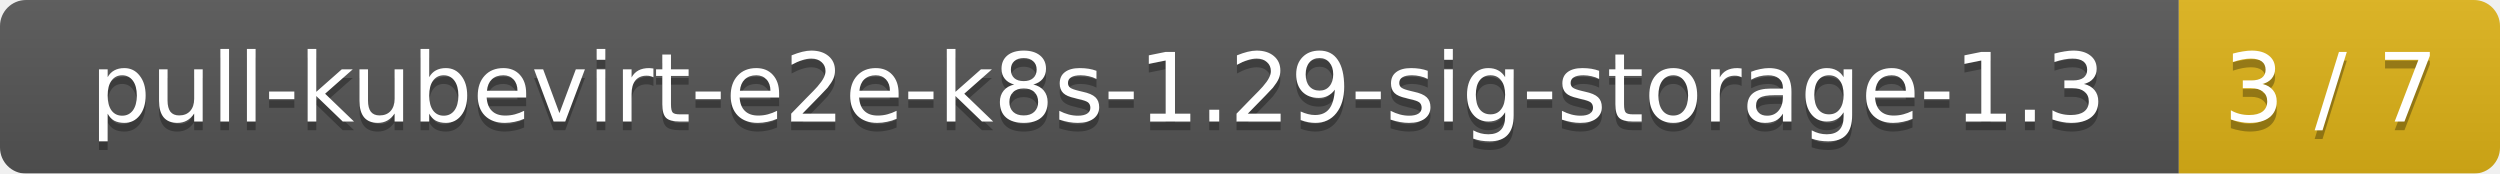
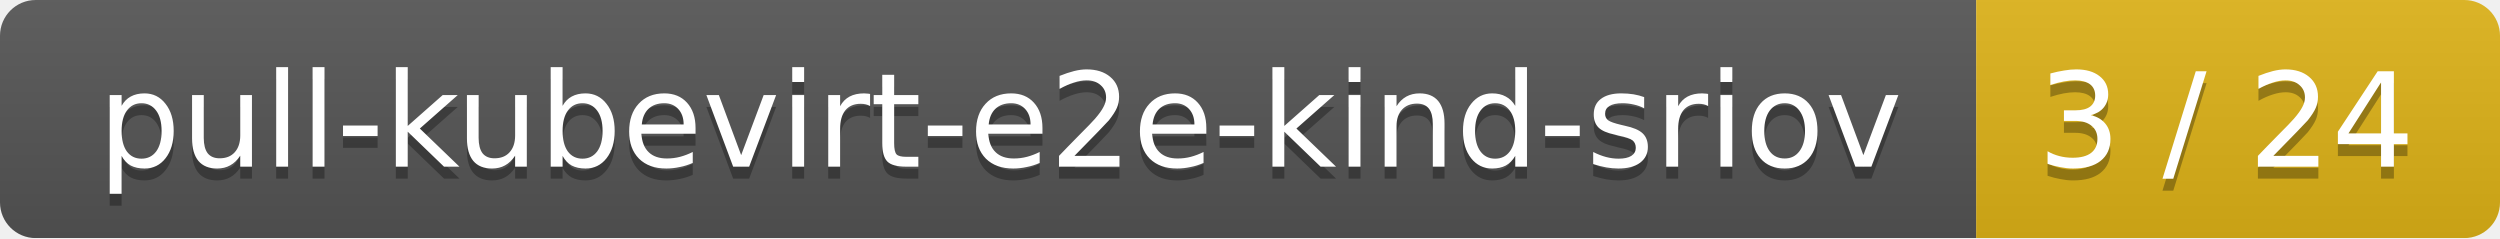
- <svg xmlns="http://www.w3.org/2000/svg" width="288" height="20">
+ <svg xmlns="http://www.w3.org/2000/svg" width="210" height="20">
  <linearGradient id="smooth" x2="0" y2="100%">
    <stop offset="0" stop-color="#bbb" stop-opacity=".1" />
    <stop offset="1" stop-opacity=".1" />
  </linearGradient>
  <mask id="round">
-     <rect width="288" height="20" rx="3" fill="#fff" />
+     <rect width="210" height="20" rx="3" fill="#fff" />
  </mask>
  <g mask="url(#round)">
-     <rect width="251" height="20" fill="#555" />
-     <rect x="251" width="37" height="20" fill="#dfb317" />
-     <rect width="288" height="20" fill="url(#smooth)" />
+     <rect width="166" height="20" fill="#555" />
+     <rect x="166" width="44" height="20" fill="#dfb317" />
+     <rect width="210" height="20" fill="url(#smooth)" />
  </g>
  <g fill="#fff" text-anchor="middle" font-family="DejaVu Sans,Verdana,Geneva,sans-serif" font-size="11">
-     <text x="126.5" y="15" fill="#010101" fill-opacity=".3">pull-kubevirt-e2e-k8s-1.29-sig-storage-1.3</text>
-     <text x="126.5" y="14">pull-kubevirt-e2e-k8s-1.29-sig-storage-1.3</text>
-     <text x="268.5" y="15" fill="#010101" fill-opacity=".3">3 / 7</text>
-     <text x="268.5" y="14">3 / 7</text>
+     <text x="84" y="15" fill="#010101" fill-opacity=".3">pull-kubevirt-e2e-kind-sriov</text>
+     <text x="84" y="14">pull-kubevirt-e2e-kind-sriov</text>
+     <text x="187" y="15" fill="#010101" fill-opacity=".3">3 / 24</text>
+     <text x="187" y="14">3 / 24</text>
  </g>
</svg>
